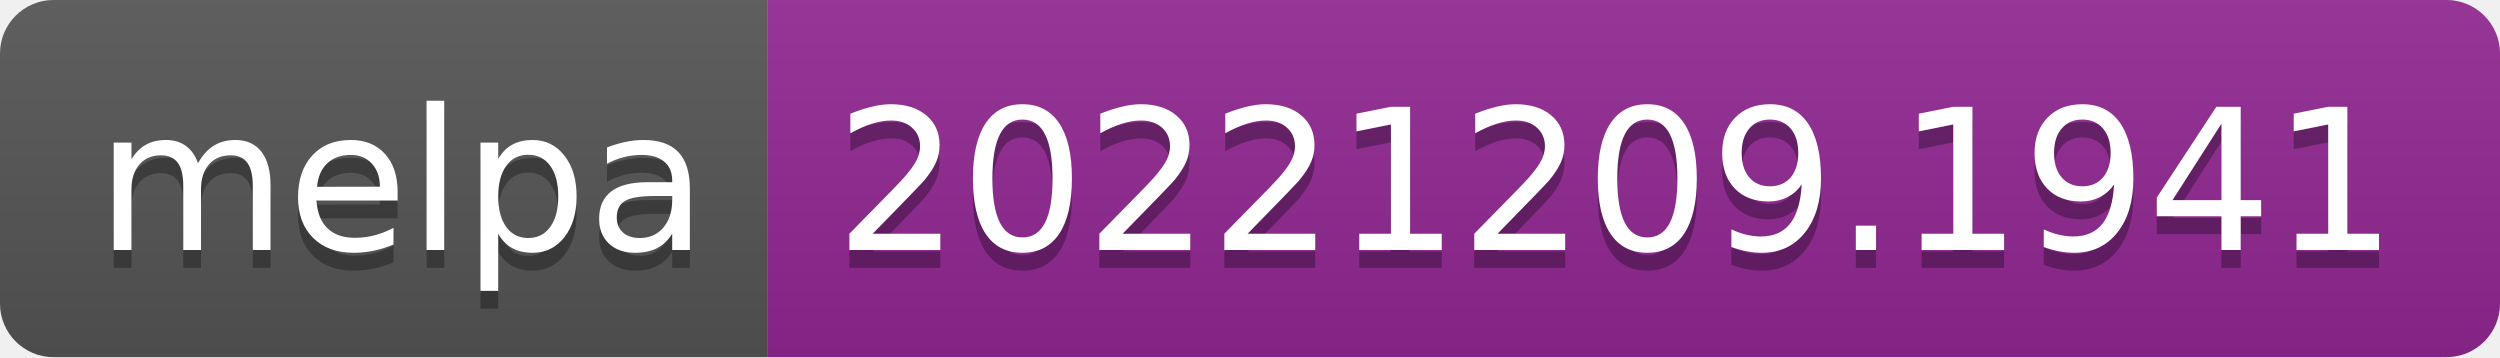
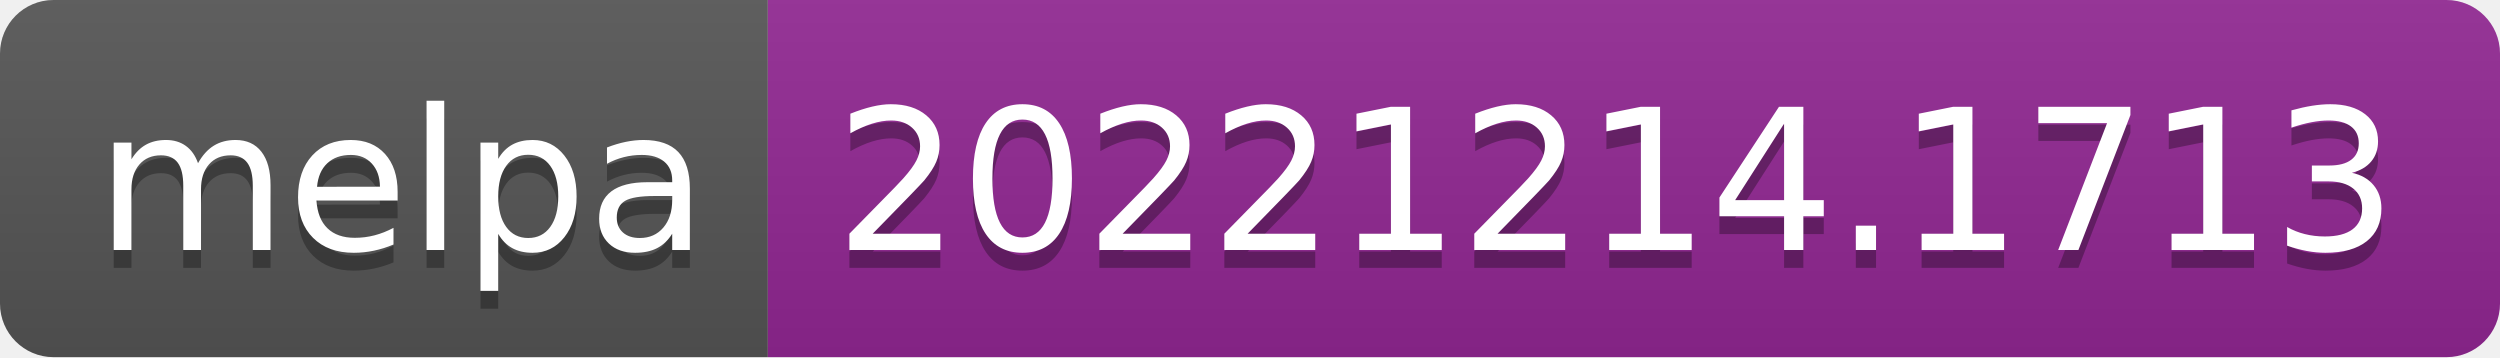
- <svg xmlns="http://www.w3.org/2000/svg" width="140" height="20" role="img" aria-label="melpa: 20221209.1941">
+ <svg xmlns="http://www.w3.org/2000/svg" width="140" height="20" role="img" aria-label="melpa: 20221214.1713">
  <linearGradient id="s" x2="0" y2="100%">
    <stop offset="0" stop-color="#bbb" stop-opacity=".1" />
    <stop offset="1" stop-opacity=".1" />
  </linearGradient>
  <clipPath id="r">
    <rect width="140" height="20" rx="3" fill="#fff" />
  </clipPath>
  <g clip-path="url(#r)">
    <rect width="43" height="20" fill="#555" />
    <rect x="43" width="97" height="20" fill="#922793" />
    <rect width="140" height="20" fill="url(#s)" />
  </g>
  <g fill="#fff" text-anchor="middle" font-family="Verdana,Geneva,DejaVu Sans,sans-serif" text-rendering="geometricPrecision" font-size="110">
    <text aria-hidden="true" x="225" y="150" fill="#010101" fill-opacity=".3" transform="scale(.1)" textLength="330">melpa</text>
    <text x="225" y="140" transform="scale(.1)" fill="#fff" textLength="330">melpa</text>
-     <text aria-hidden="true" x="905" y="150" fill="#010101" fill-opacity=".3" transform="scale(.1)" textLength="870">20221209.1941</text>
-     <text x="905" y="140" transform="scale(.1)" fill="#fff" textLength="870">20221209.1941</text>
+     <text aria-hidden="true" x="905" y="150" fill="#010101" fill-opacity=".3" transform="scale(.1)" textLength="870">20221214.1713</text>
+     <text x="905" y="140" transform="scale(.1)" fill="#fff" textLength="870">20221214.1713</text>
  </g>
</svg>
